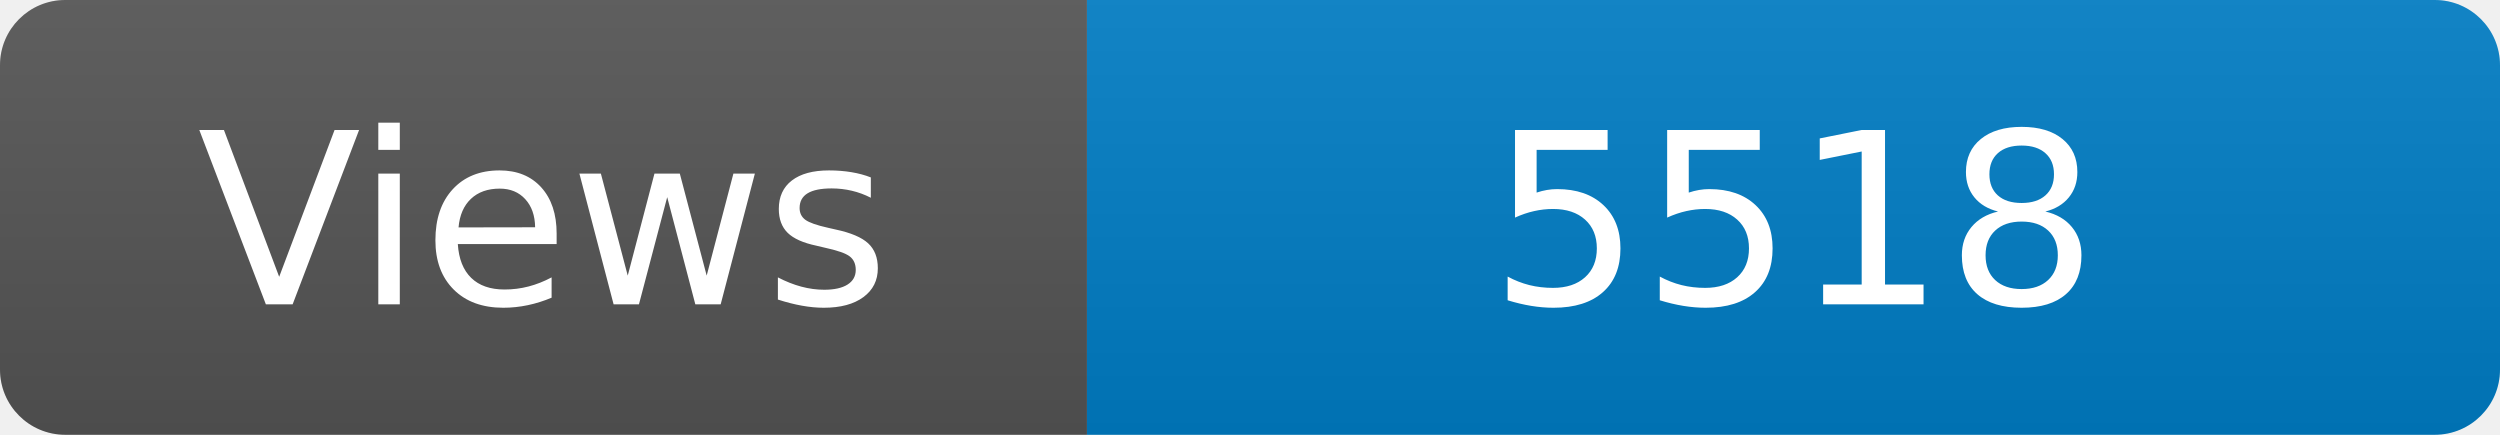
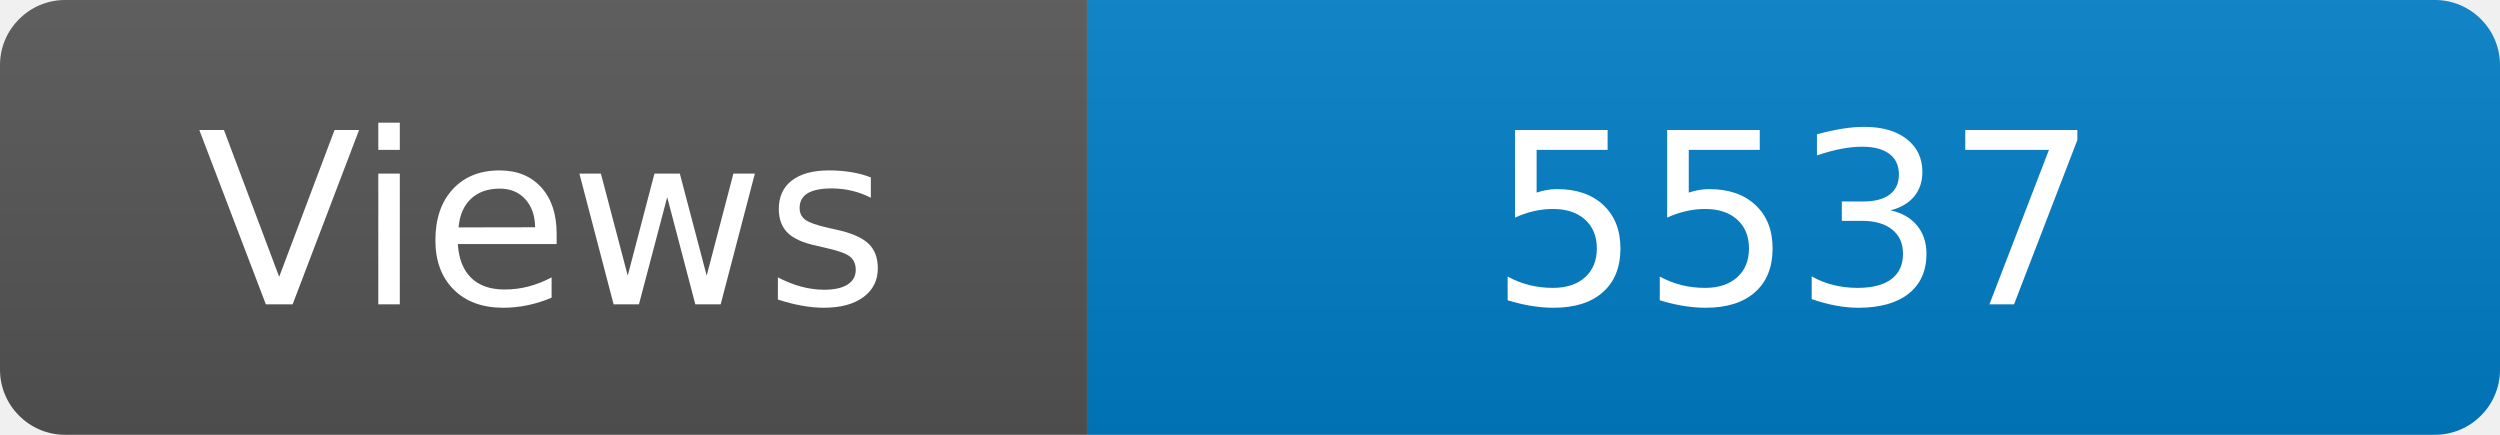
<svg xmlns="http://www.w3.org/2000/svg" width="115" height="20" role="img" aria-label="Maintained?: yes">
  <linearGradient id="s" x2="0" y2="100%">
    <stop offset="0" stop-color="#bbb" stop-opacity=".1" />
    <stop offset="1" stop-opacity=".1" />
  </linearGradient>
  <clipPath id="r">
    <rect width="115" height="20" rx="3" fill="#fff" />
  </clipPath>
  <g clip-path="url(#r)">
    <rect width="50" height="20" fill="#555" />
    <rect x="50" width="160" height="20" fill="#007ec6" />
    <rect width="115" height="20" fill="url(#s)" />
  </g>
  <g fill="#fff" text-anchor="middle" font-family="Verdana,Geneva,DejaVu Sans,sans-serif" font-size="110">
    <text x="250" y="140" transform="scale(.1)" fill="#fff">Views</text>
-     <text x="825" y="140" transform="scale(.1)" fill="#fff">5518</text>
+     <text x="825" y="140" transform="scale(.1)" fill="#fff">5537</text>
  </g>
</svg>
